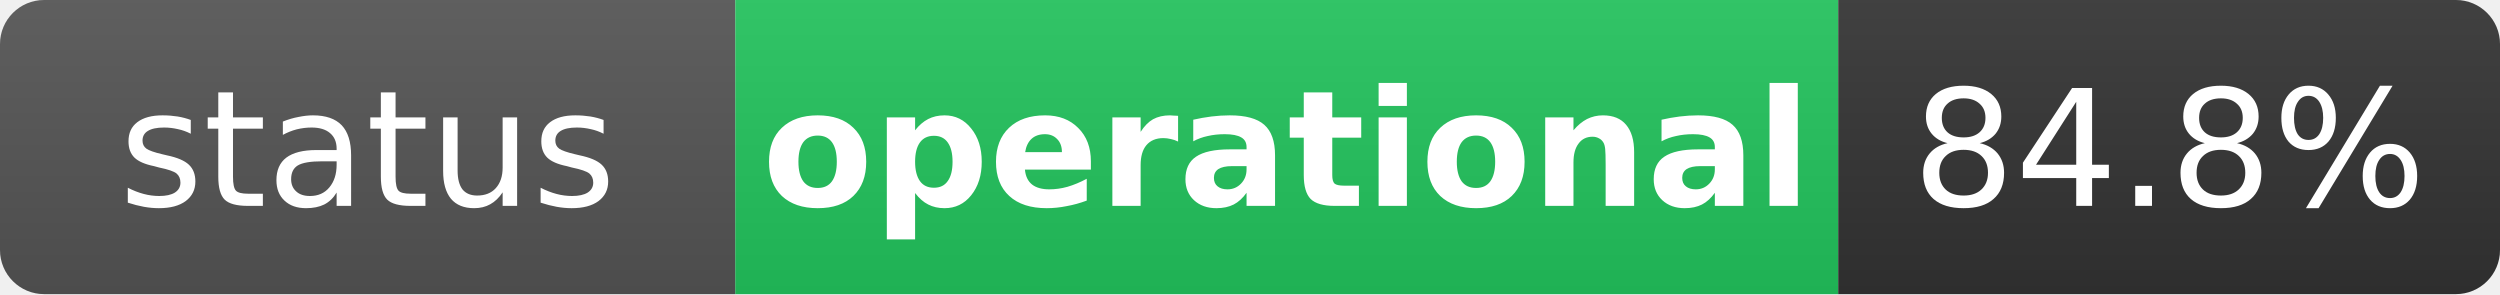
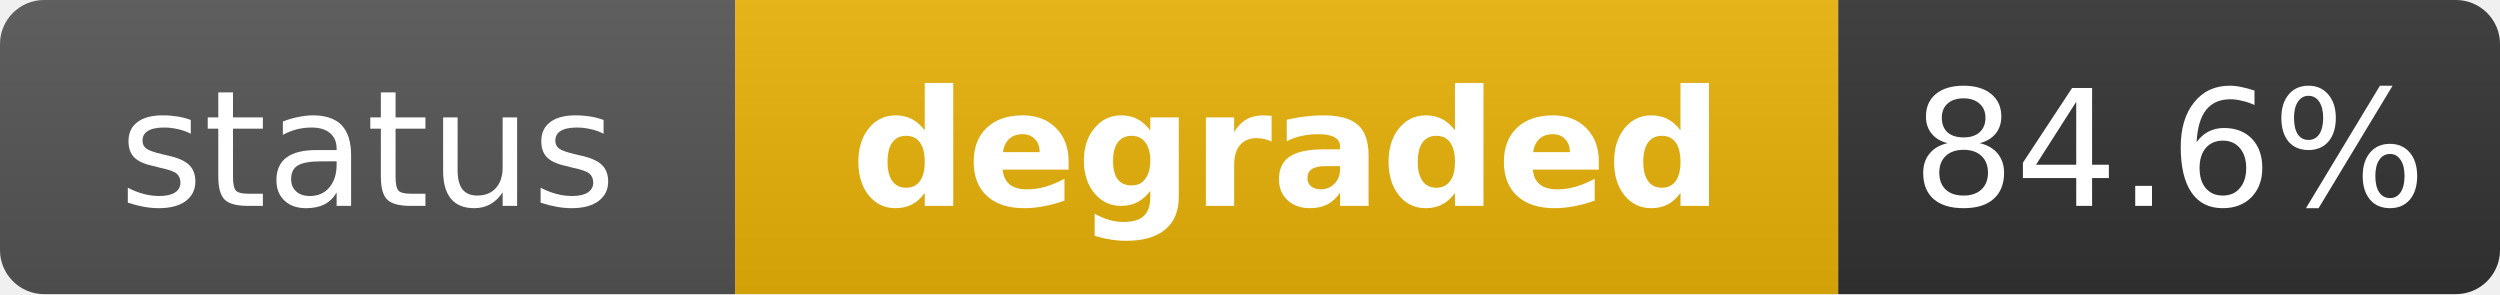
- <svg xmlns="http://www.w3.org/2000/svg" width="170" height="20" role="img" aria-label="status: operational">
+ <svg xmlns="http://www.w3.org/2000/svg" width="170" height="20" role="img" aria-label="status: degraded">
  <linearGradient id="s" x2="0" y2="100%">
    <stop offset="0" stop-color="#bbb" stop-opacity=".1" />
    <stop offset="1" stop-opacity=".1" />
  </linearGradient>
  <clipPath id="r">
    <rect width="170" height="20" rx="3" fill="#fff" />
  </clipPath>
  <g clip-path="url(#r)">
    <rect width="50" height="20" fill="#555" />
-     <rect x="50" width="75" height="20" fill="#22c55e" />
+     <rect x="50" width="75" height="20" fill="#eab308" />
    <rect x="125" width="45" height="20" fill="#333" />
    <rect width="170" height="20" fill="url(#s)" />
  </g>
  <g fill="#fff" text-anchor="middle" font-family="Verdana,Geneva,DejaVu Sans,sans-serif" text-rendering="geometricPrecision" font-size="11">
    <text x="25" y="14" fill="#fff">status</text>
-     <text x="87.5" y="14" fill="#fff" font-weight="bold">operational</text>
-     <text x="147.5" y="14" fill="#fff">84.8%</text>
+     <text x="87.5" y="14" fill="#fff" font-weight="bold">degraded</text>
+     <text x="147.5" y="14" fill="#fff">84.6%</text>
  </g>
</svg>
